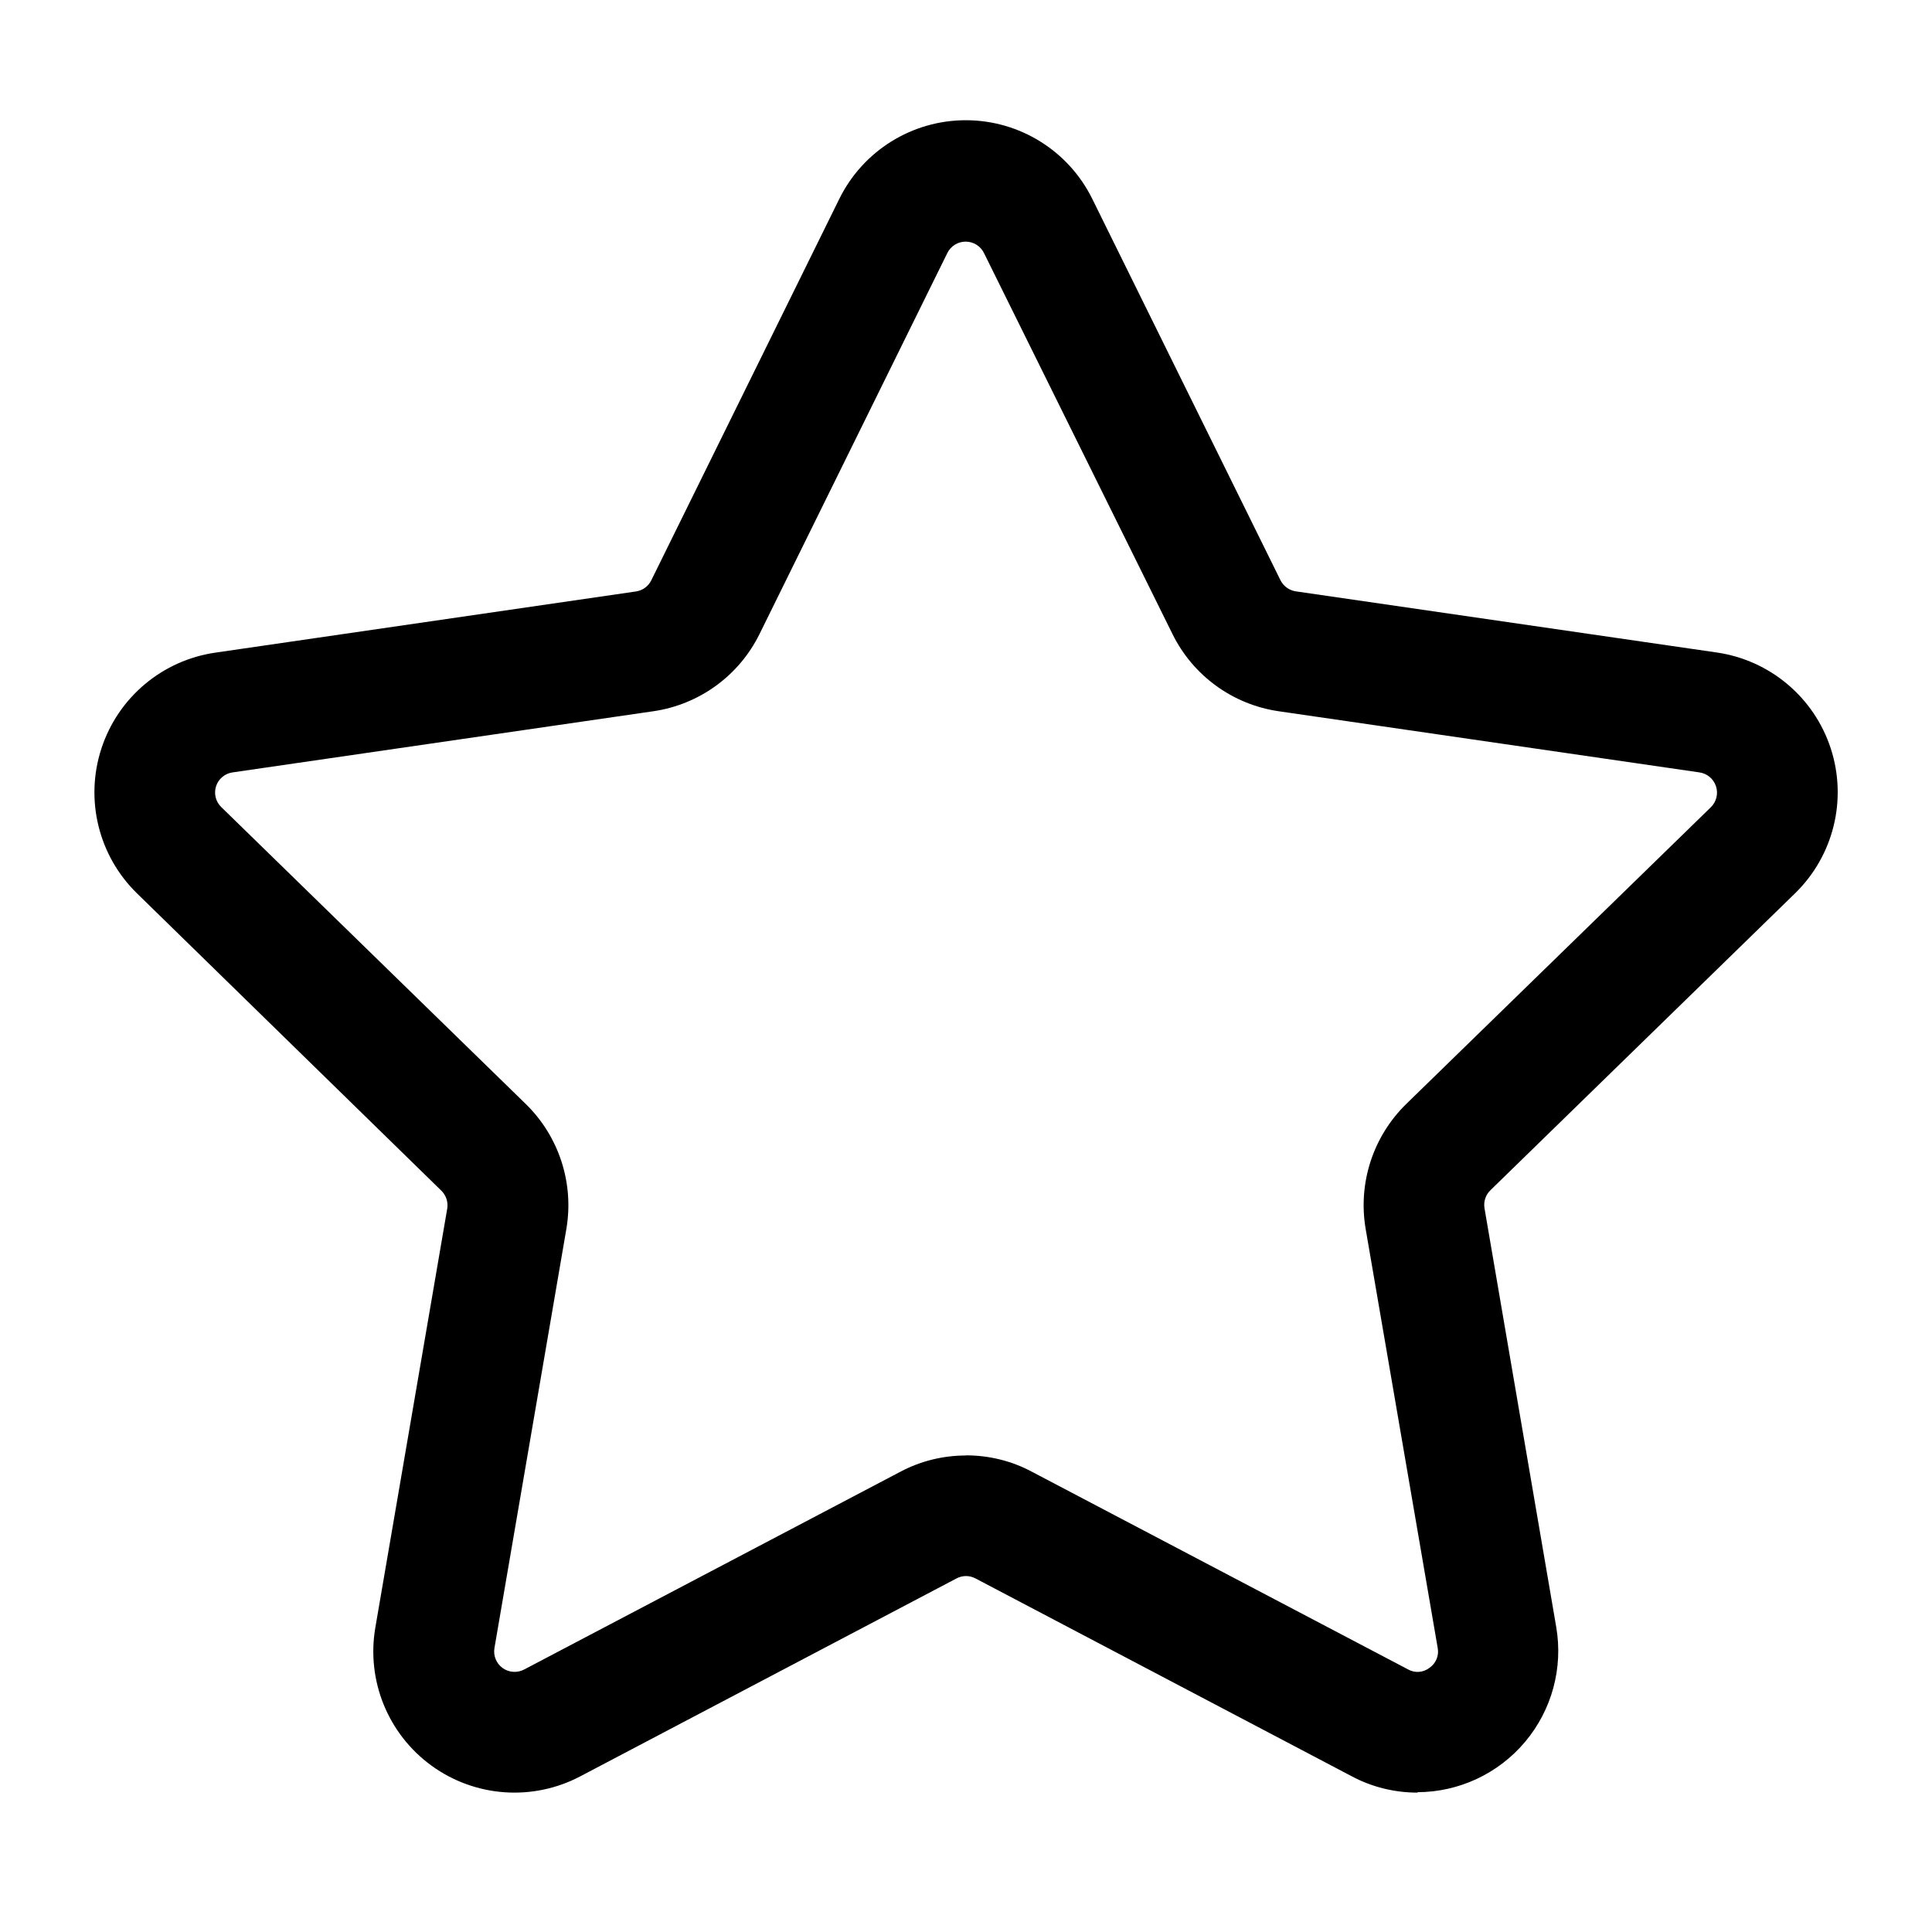
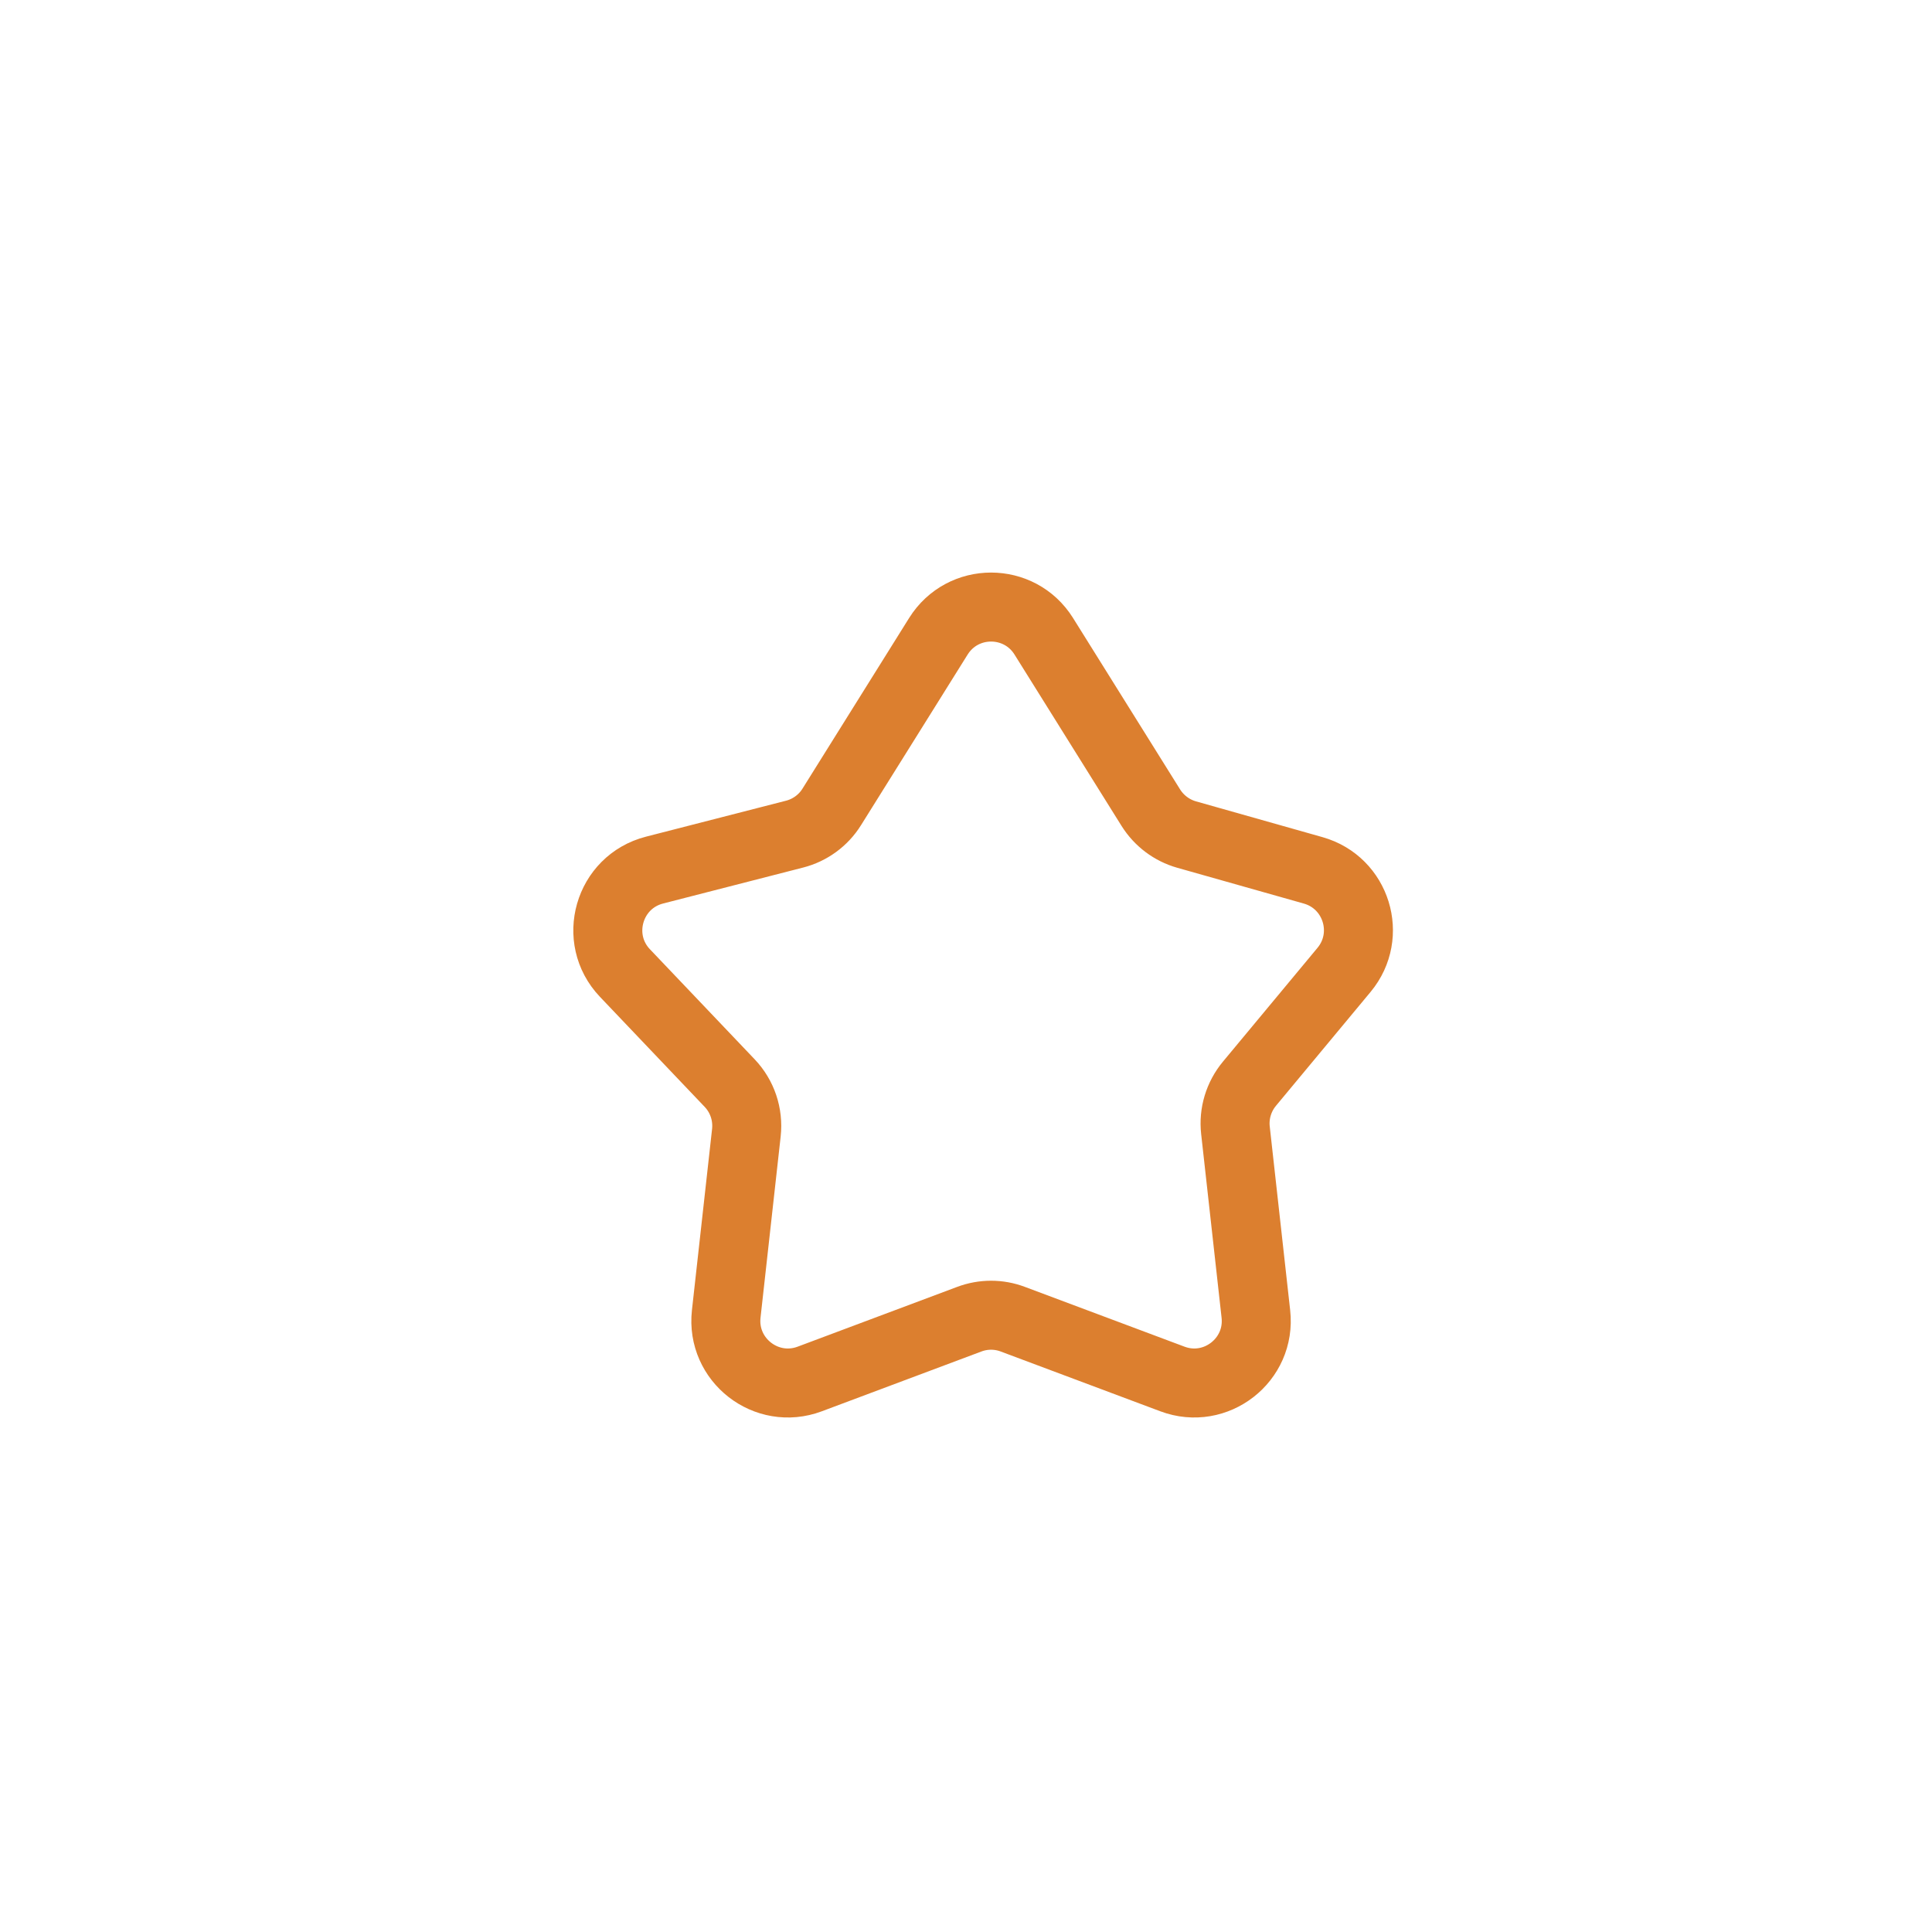
- <svg xmlns="http://www.w3.org/2000/svg" viewBox="0 0 14 14" fill="none">
-   <path fill="currentColor" d="M10.272 12.99c-.166 0-.33-.04-.476-.118l-2.727-1.434a.146.146 0 0 0-.138 0l-2.726 1.434a1.023 1.023 0 0 1-1.485-1.079l.521-3.036a.148.148 0 0 0-.044-.13L.993 6.474a1.023 1.023 0 0 1 .569-1.745l3.046-.443a.147.147 0 0 0 .111-.08l1.362-2.763a1.022 1.022 0 0 1 1.835 0l1.363 2.762a.149.149 0 0 0 .11.08l3.05.443a1.023 1.023 0 0 1 .568 1.746l-2.206 2.15a.148.148 0 0 0-.044.13l.52 3.036a1.024 1.024 0 0 1-1.005 1.197v.002ZM7 10.546c.166 0 .33.04.476.118l2.727 1.433a.14.14 0 0 0 .155-.011.142.142 0 0 0 .06-.145l-.522-3.036A1.025 1.025 0 0 1 10.19 8l2.207-2.15a.148.148 0 0 0-.083-.253l-3.048-.443a1.022 1.022 0 0 1-.77-.56L7.13 1.833a.148.148 0 0 0-.265 0L5.504 4.594a1.022 1.022 0 0 1-.77.56l-3.048.443a.147.147 0 0 0-.082.252L3.81 8a1.025 1.025 0 0 1 .294.906l-.521 3.036a.148.148 0 0 0 .215.156l2.726-1.433c.147-.078.31-.118.476-.118Z" />
+ <svg xmlns="http://www.w3.org/2000/svg" viewBox="0 0 28 28" fill="none">
+   <path d="M13.6 9.221C13.953 8.657 14.774 8.657 15.127 9.221L16.679 11.706C16.798 11.895 16.982 12.034 17.197 12.095L19.032 12.614C19.659 12.792 19.895 13.555 19.479 14.056L18.108 15.706C17.952 15.894 17.878 16.137 17.905 16.38L18.201 19.043C18.276 19.71 17.619 20.221 16.991 19.985L14.679 19.119C14.476 19.042 14.251 19.042 14.047 19.119L11.736 19.985C11.107 20.221 10.451 19.71 10.525 19.043L10.817 16.416C10.846 16.152 10.758 15.889 10.575 15.697L9.057 14.102C8.584 13.605 8.82 12.781 9.486 12.61L11.515 12.089C11.738 12.032 11.932 11.891 12.054 11.695L13.6 9.221Z" stroke="#DC7F2F" />
</svg>
